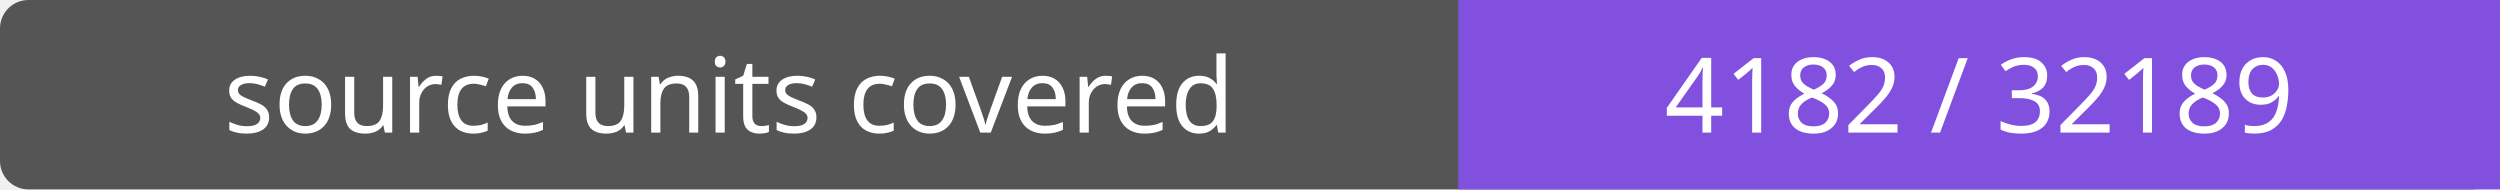
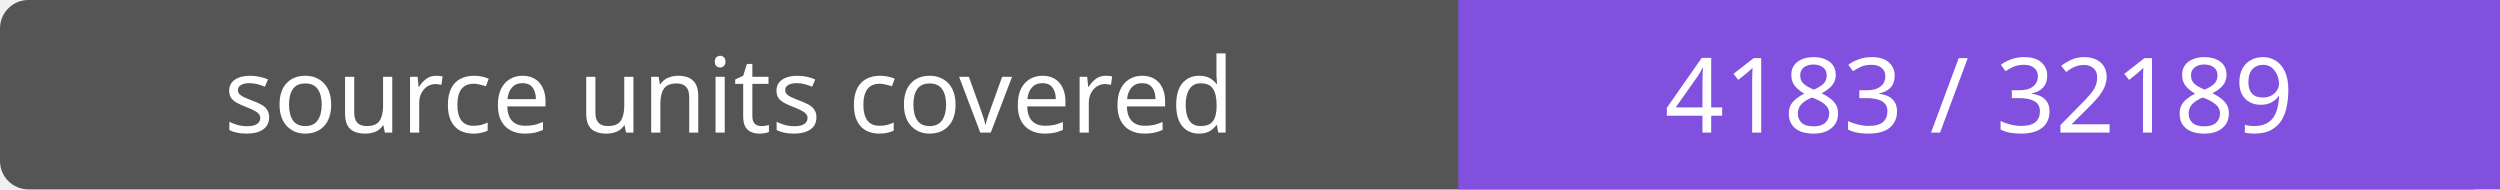
- <svg xmlns="http://www.w3.org/2000/svg" width="264" height="20" role="img" aria-label="source units covered: 4182 / 32189">
+ <svg xmlns="http://www.w3.org/2000/svg" width="264" height="20" role="img" aria-label="source units covered: 4183 / 32189">
  <rect width="264" height="20" rx="3" fill="#555" />
  <path fill="#8250df" d="M154 0h110v20H154z" />
  <g fill="#fff" text-anchor="middle" font-family="Verdana,sans-serif" font-size="11">
    <text x="77.0" y="14">source units covered</text>
-     <text x="209.0" y="14">4182 / 32189</text>
+     <text x="209.0" y="14">4183 / 32189</text>
  </g>
</svg>
